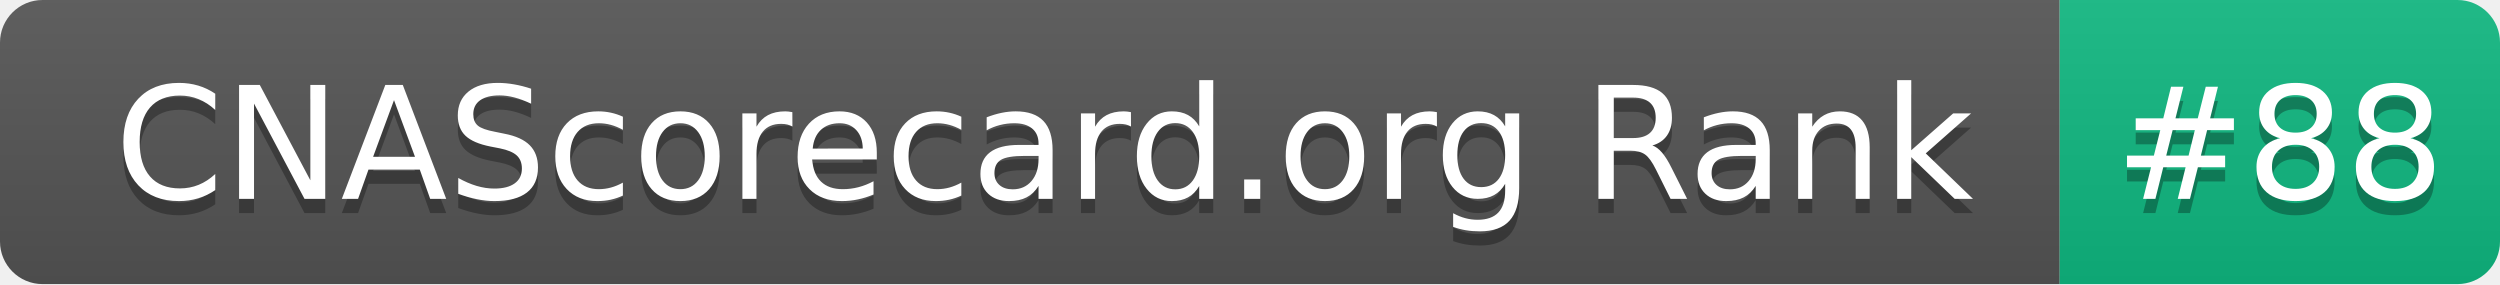
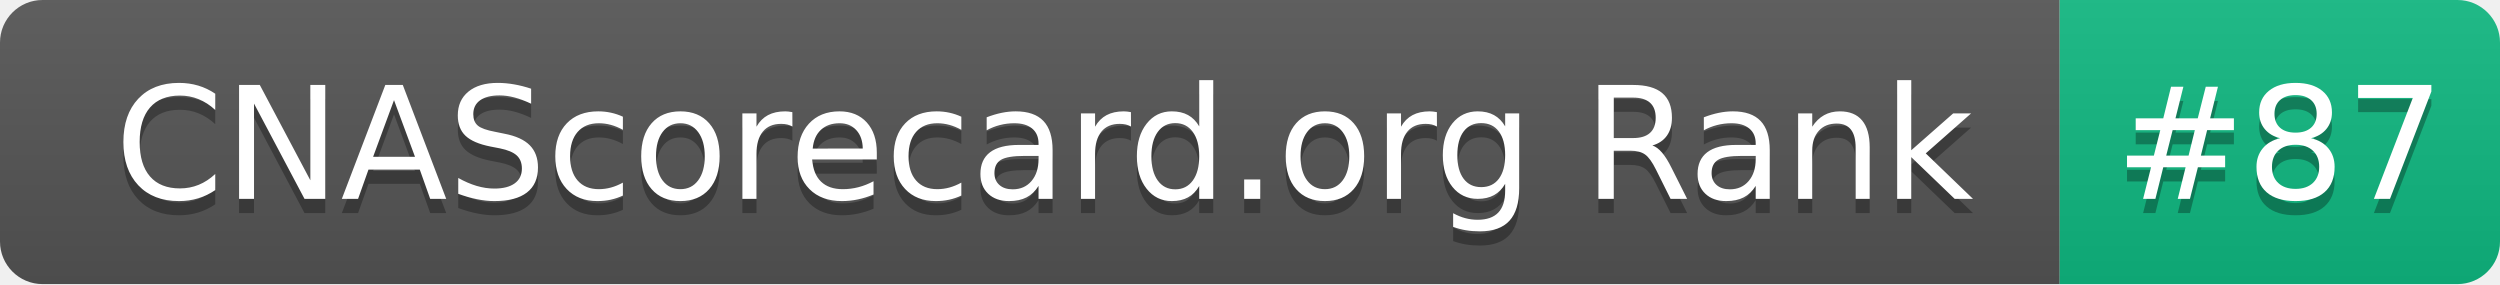
- <svg xmlns="http://www.w3.org/2000/svg" width="176" height="20" role="img" aria-label="CNAScorecard.org Rank: #88">
+ <svg xmlns="http://www.w3.org/2000/svg" width="176" height="20" role="img" aria-label="CNAScorecard.org Rank: #87">
  <linearGradient id="s" x2="0" y2="100%">
    <stop offset="0" stop-color="#bbb" stop-opacity=".1" />
    <stop offset="1" stop-opacity=".1" />
  </linearGradient>
  <clipPath id="r">
    <rect width="176" height="20" rx="3" fill="#fff" />
  </clipPath>
  <g clip-path="url(#r)">
    <rect width="145" height="20" fill="#555" />
    <rect x="145" width="31" height="20" fill="#10B981" />
    <rect width="176" height="20" fill="url(#s)" />
  </g>
  <g fill="#fff" text-anchor="middle" font-family="Verdana,Geneva,DejaVu Sans,sans-serif" text-rendering="geometricPrecision" font-size="110">
    <text aria-hidden="true" x="735" y="150" fill="#010101" fill-opacity=".3" transform="scale(.1)" textLength="1350">CNAScorecard.org Rank</text>
    <text x="735" y="140" transform="scale(.1)" fill="#fff" textLength="1350">CNAScorecard.org Rank</text>
-     <text aria-hidden="true" x="1605" y="150" fill="#010101" fill-opacity=".3" transform="scale(.1)" textLength="210">#88</text>
-     <text x="1605" y="140" transform="scale(.1)" fill="#fff" textLength="210">#88</text>
+     <text aria-hidden="true" x="1605" y="150" fill="#010101" fill-opacity=".3" transform="scale(.1)" textLength="210">#87</text>
+     <text x="1605" y="140" transform="scale(.1)" fill="#fff" textLength="210">#87</text>
  </g>
</svg>
